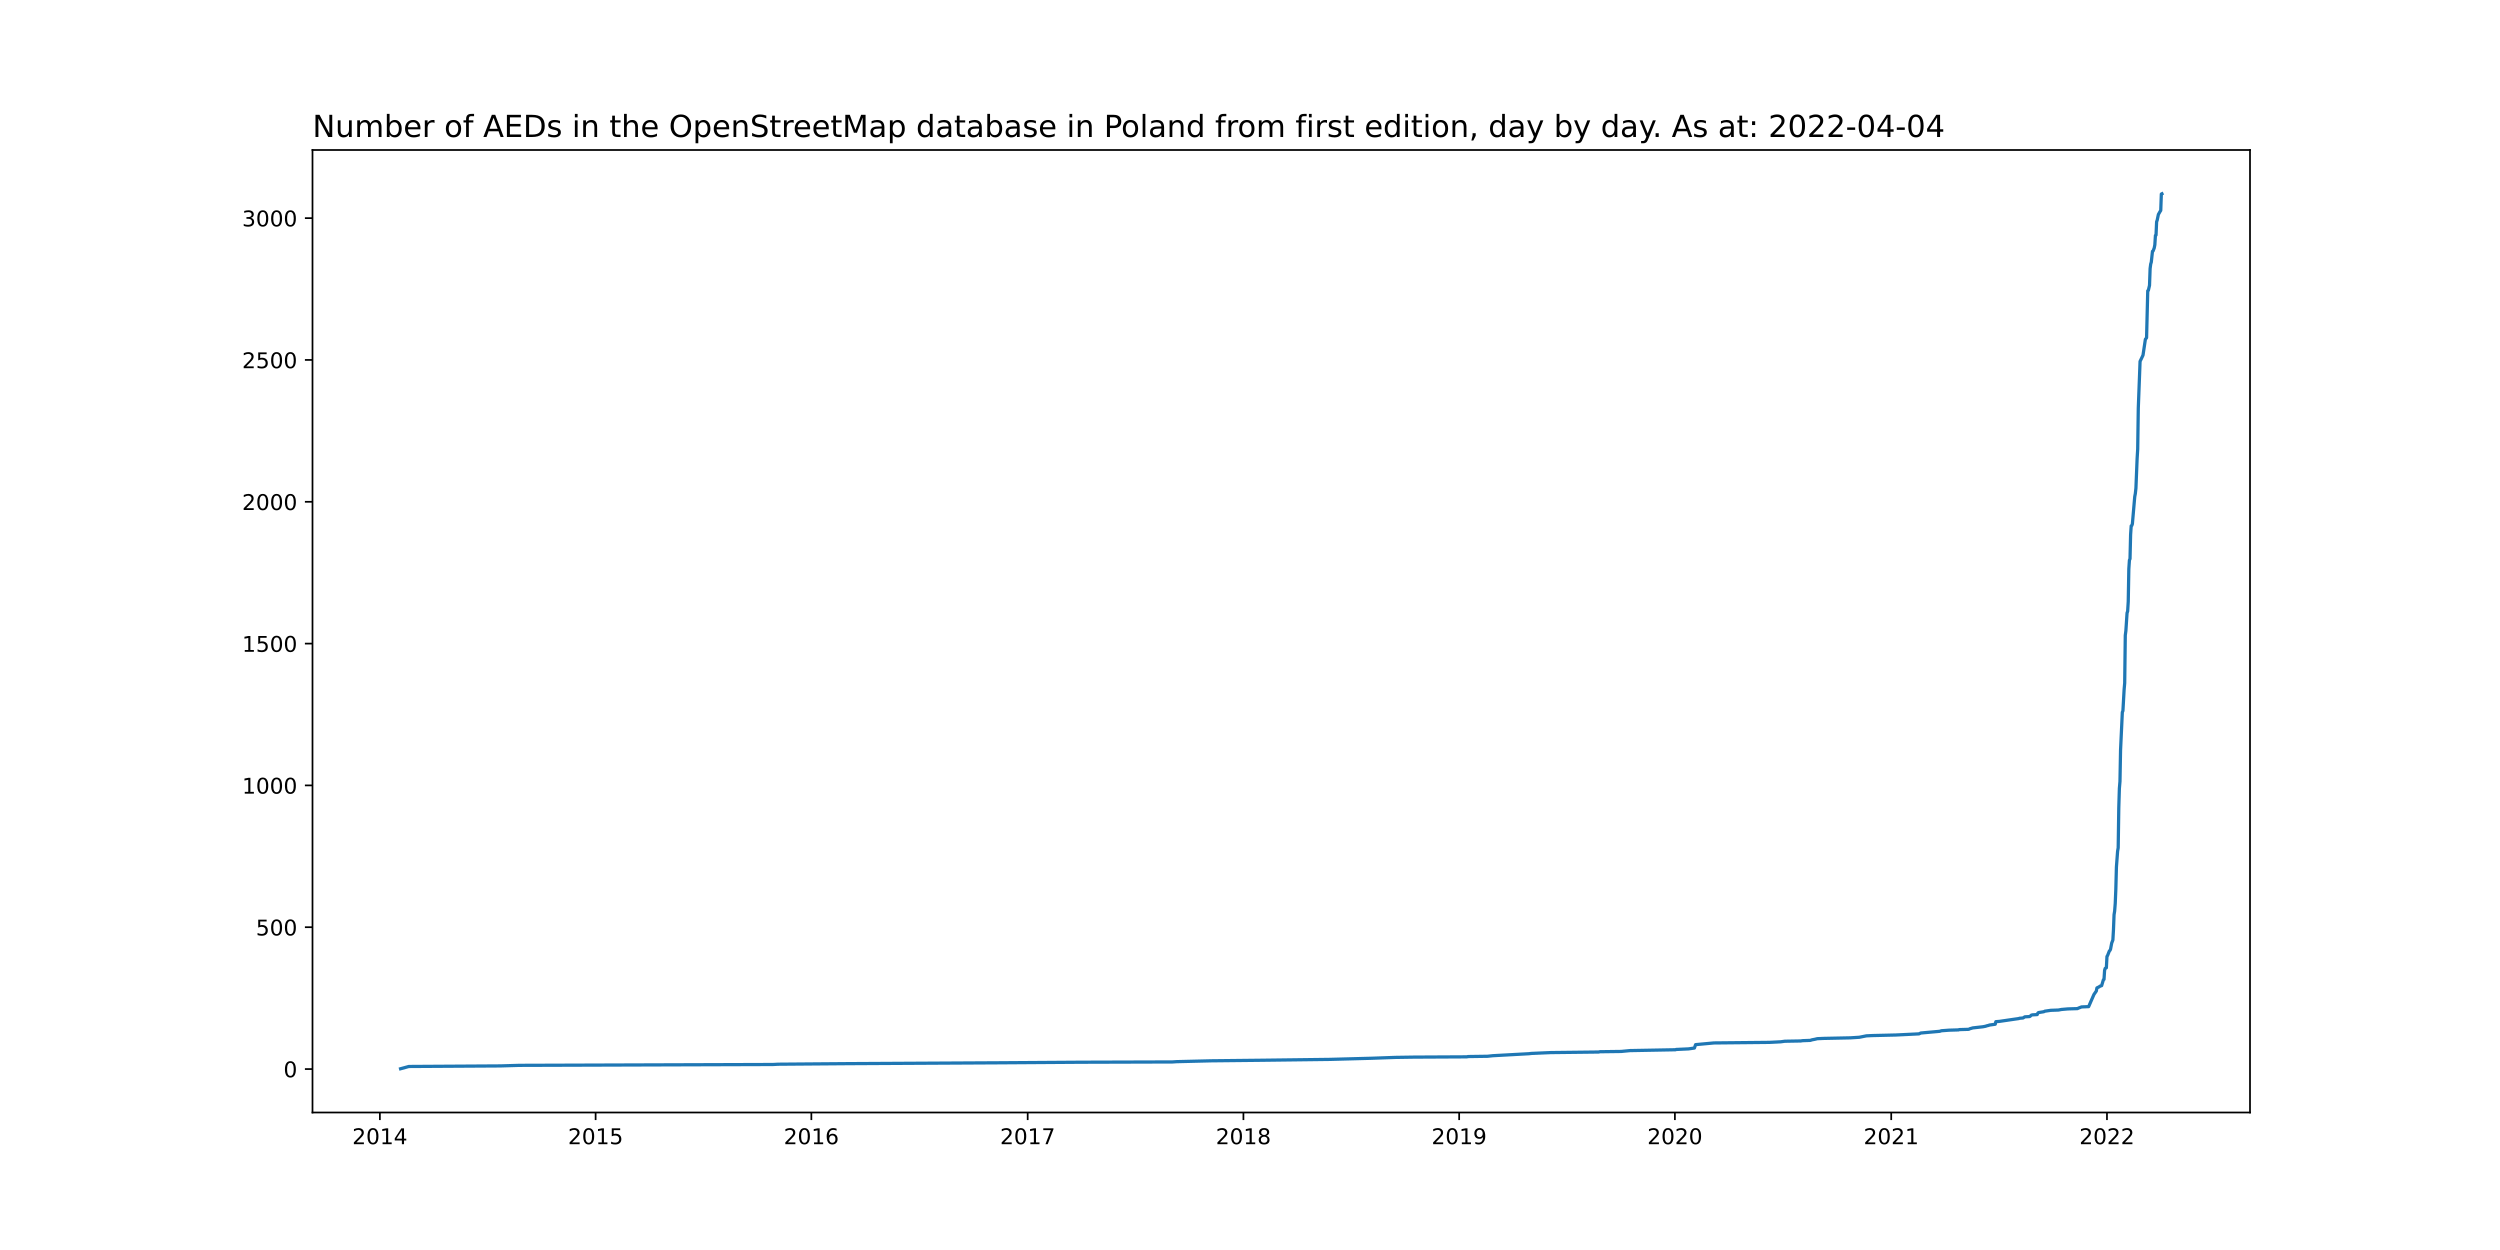
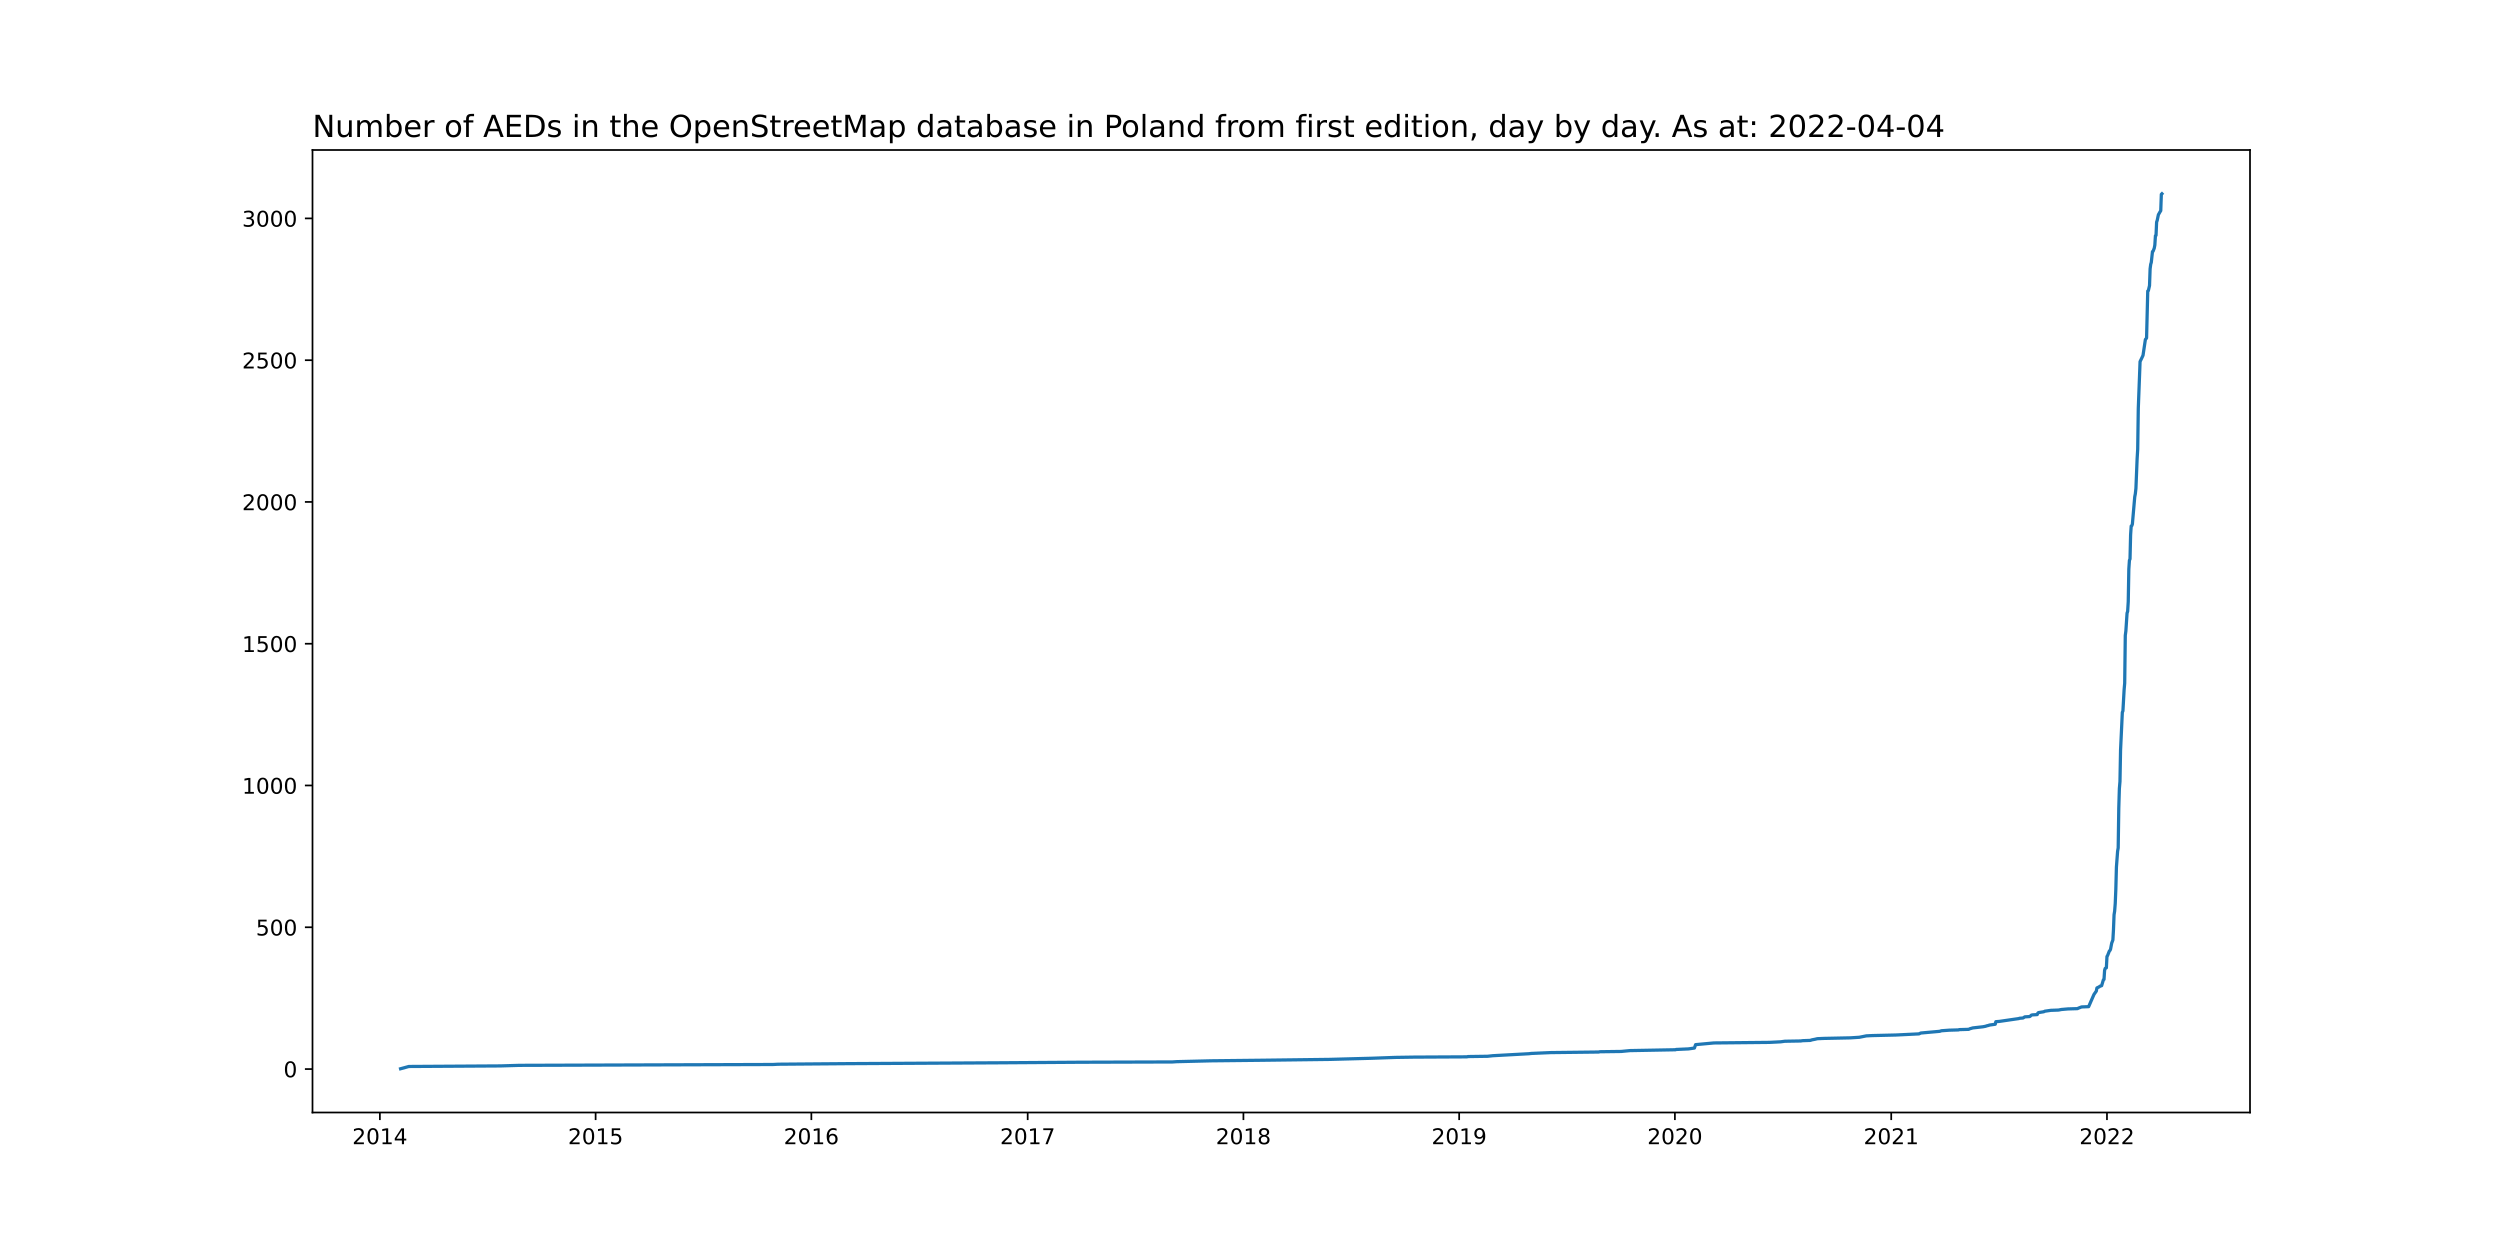
<svg xmlns="http://www.w3.org/2000/svg" xmlns:xlink="http://www.w3.org/1999/xlink" width="1152pt" height="576pt" viewBox="0 0 1152 576" version="1.1">
  <defs>
    <style type="text/css">*{stroke-linejoin: round; stroke-linecap: butt}</style>
  </defs>
  <g id="figure_1">
    <g id="patch_1">
      <path d="M 0 576  L 1152 576  L 1152 0  L 0 0  z " style="fill: #ffffff" />
    </g>
    <g id="axes_1">
      <g id="patch_2">
        <path d="M 144 512.64  L 1036.8 512.64  L 1036.8 69.12  L 144 69.12  z " style="fill: #ffffff" />
      </g>
      <g id="matplotlib.axis_1">
        <g id="xtick_1">
          <g id="line2d_1">
            <defs>
-               <path id="m977811a5d5" d="M 0 0  L 0 3.5  " style="stroke: #000000; stroke-width: 0.8" />
+               <path id="m2b478c14e8" d="M 0 0  L 0 3.5  " style="stroke: #000000; stroke-width: 0.8" />
            </defs>
            <g>
-               <use xlink:href="#m977811a5d5" x="175.049" y="512.64" style="stroke: #000000; stroke-width: 0.8" />
+               <use xlink:href="#m2b478c14e8" x="175.049" y="512.64" style="stroke: #000000; stroke-width: 0.8" />
            </g>
          </g>
          <g id="text_1">
            <g transform="translate(162.3242 527.2384)scale(0.1 -0.1)">
              <defs>
                <path id="DejaVuSans-32" d="M 1228 531  L 3431 531  L 3431 0  L 469 0  L 469 531  Q 828 903 1448 1529  Q 2069 2156 2228 2338  Q 2531 2678 2651 2914  Q 2772 3150 2772 3378  Q 2772 3750 2511 3984  Q 2250 4219 1831 4219  Q 1534 4219 1204 4116  Q 875 4013 500 3803  L 500 4441  Q 881 4594 1212 4672  Q 1544 4750 1819 4750  Q 2544 4750 2975 4387  Q 3406 4025 3406 3419  Q 3406 3131 3298 2873  Q 3191 2616 2906 2266  Q 2828 2175 2409 1742  Q 1991 1309 1228 531  z " transform="scale(0.015625)" />
                <path id="DejaVuSans-30" d="M 2034 4250  Q 1547 4250 1301 3770  Q 1056 3291 1056 2328  Q 1056 1369 1301 889  Q 1547 409 2034 409  Q 2525 409 2770 889  Q 3016 1369 3016 2328  Q 3016 3291 2770 3770  Q 2525 4250 2034 4250  z M 2034 4750  Q 2819 4750 3233 4129  Q 3647 3509 3647 2328  Q 3647 1150 3233 529  Q 2819 -91 2034 -91  Q 1250 -91 836 529  Q 422 1150 422 2328  Q 422 3509 836 4129  Q 1250 4750 2034 4750  z " transform="scale(0.015625)" />
                <path id="DejaVuSans-31" d="M 794 531  L 1825 531  L 1825 4091  L 703 3866  L 703 4441  L 1819 4666  L 2450 4666  L 2450 531  L 3481 531  L 3481 0  L 794 0  L 794 531  z " transform="scale(0.015625)" />
                <path id="DejaVuSans-34" d="M 2419 4116  L 825 1625  L 2419 1625  L 2419 4116  z M 2253 4666  L 3047 4666  L 3047 1625  L 3713 1625  L 3713 1100  L 3047 1100  L 3047 0  L 2419 0  L 2419 1100  L 313 1100  L 313 1709  L 2253 4666  z " transform="scale(0.015625)" />
              </defs>
              <use xlink:href="#DejaVuSans-32" />
              <use xlink:href="#DejaVuSans-30" x="63.623" />
              <use xlink:href="#DejaVuSans-31" x="127.246" />
              <use xlink:href="#DejaVuSans-34" x="190.869" />
            </g>
          </g>
        </g>
        <g id="xtick_2">
          <g id="line2d_2">
            <g>
-               <use xlink:href="#m977811a5d5" x="274.461" y="512.64" style="stroke: #000000; stroke-width: 0.8" />
+               <use xlink:href="#m2b478c14e8" x="274.461" y="512.64" style="stroke: #000000; stroke-width: 0.8" />
            </g>
          </g>
          <g id="text_2">
            <g transform="translate(261.736 527.2384)scale(0.1 -0.1)">
              <defs>
                <path id="DejaVuSans-35" d="M 691 4666  L 3169 4666  L 3169 4134  L 1269 4134  L 1269 2991  Q 1406 3038 1543 3061  Q 1681 3084 1819 3084  Q 2600 3084 3056 2656  Q 3513 2228 3513 1497  Q 3513 744 3044 326  Q 2575 -91 1722 -91  Q 1428 -91 1123 -41  Q 819 9 494 109  L 494 744  Q 775 591 1075 516  Q 1375 441 1709 441  Q 2250 441 2565 725  Q 2881 1009 2881 1497  Q 2881 1984 2565 2268  Q 2250 2553 1709 2553  Q 1456 2553 1204 2497  Q 953 2441 691 2322  L 691 4666  z " transform="scale(0.015625)" />
              </defs>
              <use xlink:href="#DejaVuSans-32" />
              <use xlink:href="#DejaVuSans-30" x="63.623" />
              <use xlink:href="#DejaVuSans-31" x="127.246" />
              <use xlink:href="#DejaVuSans-35" x="190.869" />
            </g>
          </g>
        </g>
        <g id="xtick_3">
          <g id="line2d_3">
            <g>
-               <use xlink:href="#m977811a5d5" x="373.873" y="512.64" style="stroke: #000000; stroke-width: 0.8" />
+               <use xlink:href="#m2b478c14e8" x="373.873" y="512.64" style="stroke: #000000; stroke-width: 0.8" />
            </g>
          </g>
          <g id="text_3">
            <g transform="translate(361.1478 527.2384)scale(0.1 -0.1)">
              <defs>
                <path id="DejaVuSans-36" d="M 2113 2584  Q 1688 2584 1439 2293  Q 1191 2003 1191 1497  Q 1191 994 1439 701  Q 1688 409 2113 409  Q 2538 409 2786 701  Q 3034 994 3034 1497  Q 3034 2003 2786 2293  Q 2538 2584 2113 2584  z M 3366 4563  L 3366 3988  Q 3128 4100 2886 4159  Q 2644 4219 2406 4219  Q 1781 4219 1451 3797  Q 1122 3375 1075 2522  Q 1259 2794 1537 2939  Q 1816 3084 2150 3084  Q 2853 3084 3261 2657  Q 3669 2231 3669 1497  Q 3669 778 3244 343  Q 2819 -91 2113 -91  Q 1303 -91 875 529  Q 447 1150 447 2328  Q 447 3434 972 4092  Q 1497 4750 2381 4750  Q 2619 4750 2861 4703  Q 3103 4656 3366 4563  z " transform="scale(0.015625)" />
              </defs>
              <use xlink:href="#DejaVuSans-32" />
              <use xlink:href="#DejaVuSans-30" x="63.623" />
              <use xlink:href="#DejaVuSans-31" x="127.246" />
              <use xlink:href="#DejaVuSans-36" x="190.869" />
            </g>
          </g>
        </g>
        <g id="xtick_4">
          <g id="line2d_4">
            <g>
-               <use xlink:href="#m977811a5d5" x="473.557" y="512.64" style="stroke: #000000; stroke-width: 0.8" />
+               <use xlink:href="#m2b478c14e8" x="473.557" y="512.64" style="stroke: #000000; stroke-width: 0.8" />
            </g>
          </g>
          <g id="text_4">
            <g transform="translate(460.832 527.2384)scale(0.1 -0.1)">
              <defs>
                <path id="DejaVuSans-37" d="M 525 4666  L 3525 4666  L 3525 4397  L 1831 0  L 1172 0  L 2766 4134  L 525 4134  L 525 4666  z " transform="scale(0.015625)" />
              </defs>
              <use xlink:href="#DejaVuSans-32" />
              <use xlink:href="#DejaVuSans-30" x="63.623" />
              <use xlink:href="#DejaVuSans-31" x="127.246" />
              <use xlink:href="#DejaVuSans-37" x="190.869" />
            </g>
          </g>
        </g>
        <g id="xtick_5">
          <g id="line2d_5">
            <g>
-               <use xlink:href="#m977811a5d5" x="572.969" y="512.64" style="stroke: #000000; stroke-width: 0.8" />
+               <use xlink:href="#m2b478c14e8" x="572.969" y="512.64" style="stroke: #000000; stroke-width: 0.8" />
            </g>
          </g>
          <g id="text_5">
            <g transform="translate(560.2439 527.2384)scale(0.1 -0.1)">
              <defs>
                <path id="DejaVuSans-38" d="M 2034 2216  Q 1584 2216 1326 1975  Q 1069 1734 1069 1313  Q 1069 891 1326 650  Q 1584 409 2034 409  Q 2484 409 2743 651  Q 3003 894 3003 1313  Q 3003 1734 2745 1975  Q 2488 2216 2034 2216  z M 1403 2484  Q 997 2584 770 2862  Q 544 3141 544 3541  Q 544 4100 942 4425  Q 1341 4750 2034 4750  Q 2731 4750 3128 4425  Q 3525 4100 3525 3541  Q 3525 3141 3298 2862  Q 3072 2584 2669 2484  Q 3125 2378 3379 2068  Q 3634 1759 3634 1313  Q 3634 634 3220 271  Q 2806 -91 2034 -91  Q 1263 -91 848 271  Q 434 634 434 1313  Q 434 1759 690 2068  Q 947 2378 1403 2484  z M 1172 3481  Q 1172 3119 1398 2916  Q 1625 2713 2034 2713  Q 2441 2713 2670 2916  Q 2900 3119 2900 3481  Q 2900 3844 2670 4047  Q 2441 4250 2034 4250  Q 1625 4250 1398 4047  Q 1172 3844 1172 3481  z " transform="scale(0.015625)" />
              </defs>
              <use xlink:href="#DejaVuSans-32" />
              <use xlink:href="#DejaVuSans-30" x="63.623" />
              <use xlink:href="#DejaVuSans-31" x="127.246" />
              <use xlink:href="#DejaVuSans-38" x="190.869" />
            </g>
          </g>
        </g>
        <g id="xtick_6">
          <g id="line2d_6">
            <g>
-               <use xlink:href="#m977811a5d5" x="672.381" y="512.64" style="stroke: #000000; stroke-width: 0.8" />
+               <use xlink:href="#m2b478c14e8" x="672.381" y="512.64" style="stroke: #000000; stroke-width: 0.8" />
            </g>
          </g>
          <g id="text_6">
            <g transform="translate(659.6557 527.2384)scale(0.1 -0.1)">
              <defs>
                <path id="DejaVuSans-39" d="M 703 97  L 703 672  Q 941 559 1184 500  Q 1428 441 1663 441  Q 2288 441 2617 861  Q 2947 1281 2994 2138  Q 2813 1869 2534 1725  Q 2256 1581 1919 1581  Q 1219 1581 811 2004  Q 403 2428 403 3163  Q 403 3881 828 4315  Q 1253 4750 1959 4750  Q 2769 4750 3195 4129  Q 3622 3509 3622 2328  Q 3622 1225 3098 567  Q 2575 -91 1691 -91  Q 1453 -91 1209 -44  Q 966 3 703 97  z M 1959 2075  Q 2384 2075 2632 2365  Q 2881 2656 2881 3163  Q 2881 3666 2632 3958  Q 2384 4250 1959 4250  Q 1534 4250 1286 3958  Q 1038 3666 1038 3163  Q 1038 2656 1286 2365  Q 1534 2075 1959 2075  z " transform="scale(0.015625)" />
              </defs>
              <use xlink:href="#DejaVuSans-32" />
              <use xlink:href="#DejaVuSans-30" x="63.623" />
              <use xlink:href="#DejaVuSans-31" x="127.246" />
              <use xlink:href="#DejaVuSans-39" x="190.869" />
            </g>
          </g>
        </g>
        <g id="xtick_7">
          <g id="line2d_7">
            <g>
-               <use xlink:href="#m977811a5d5" x="771.793" y="512.64" style="stroke: #000000; stroke-width: 0.8" />
+               <use xlink:href="#m2b478c14e8" x="771.793" y="512.64" style="stroke: #000000; stroke-width: 0.8" />
            </g>
          </g>
          <g id="text_7">
            <g transform="translate(759.0676 527.2384)scale(0.1 -0.1)">
              <use xlink:href="#DejaVuSans-32" />
              <use xlink:href="#DejaVuSans-30" x="63.623" />
              <use xlink:href="#DejaVuSans-32" x="127.246" />
              <use xlink:href="#DejaVuSans-30" x="190.869" />
            </g>
          </g>
        </g>
        <g id="xtick_8">
          <g id="line2d_8">
            <g>
-               <use xlink:href="#m977811a5d5" x="871.477" y="512.64" style="stroke: #000000; stroke-width: 0.8" />
+               <use xlink:href="#m2b478c14e8" x="871.477" y="512.64" style="stroke: #000000; stroke-width: 0.8" />
            </g>
          </g>
          <g id="text_8">
            <g transform="translate(858.7518 527.2384)scale(0.1 -0.1)">
              <use xlink:href="#DejaVuSans-32" />
              <use xlink:href="#DejaVuSans-30" x="63.623" />
              <use xlink:href="#DejaVuSans-32" x="127.246" />
              <use xlink:href="#DejaVuSans-31" x="190.869" />
            </g>
          </g>
        </g>
        <g id="xtick_9">
          <g id="line2d_9">
            <g>
-               <use xlink:href="#m977811a5d5" x="970.889" y="512.64" style="stroke: #000000; stroke-width: 0.8" />
+               <use xlink:href="#m2b478c14e8" x="970.889" y="512.64" style="stroke: #000000; stroke-width: 0.8" />
            </g>
          </g>
          <g id="text_9">
            <g transform="translate(958.1636 527.2384)scale(0.1 -0.1)">
              <use xlink:href="#DejaVuSans-32" />
              <use xlink:href="#DejaVuSans-30" x="63.623" />
              <use xlink:href="#DejaVuSans-32" x="127.246" />
              <use xlink:href="#DejaVuSans-32" x="190.869" />
            </g>
          </g>
        </g>
      </g>
      <g id="matplotlib.axis_2">
        <g id="ytick_1">
          <g id="line2d_10">
            <defs>
-               <path id="mefe5d07b0e" d="M 0 0  L -3.5 0  " style="stroke: #000000; stroke-width: 0.8" />
+               <path id="md9aca1bab9" d="M 0 0  L -3.5 0  " style="stroke: #000000; stroke-width: 0.8" />
            </defs>
            <g>
-               <use xlink:href="#mefe5d07b0e" x="144" y="492.611" style="stroke: #000000; stroke-width: 0.8" />
+               <use xlink:href="#md9aca1bab9" x="144" y="492.611" style="stroke: #000000; stroke-width: 0.8" />
            </g>
          </g>
          <g id="text_10">
            <g transform="translate(130.6375 496.4099)scale(0.1 -0.1)">
              <use xlink:href="#DejaVuSans-30" />
            </g>
          </g>
        </g>
        <g id="ytick_2">
          <g id="line2d_11">
            <g>
-               <use xlink:href="#mefe5d07b0e" x="144" y="427.262" style="stroke: #000000; stroke-width: 0.8" />
+               <use xlink:href="#md9aca1bab9" x="144" y="427.283" style="stroke: #000000; stroke-width: 0.8" />
            </g>
          </g>
          <g id="text_11">
-             <g transform="translate(117.9125 431.0615)scale(0.1 -0.1)">
+             <g transform="translate(117.9125 431.0826)scale(0.1 -0.1)">
              <use xlink:href="#DejaVuSans-35" />
              <use xlink:href="#DejaVuSans-30" x="63.623" />
              <use xlink:href="#DejaVuSans-30" x="127.246" />
            </g>
          </g>
        </g>
        <g id="ytick_3">
          <g id="line2d_12">
            <g>
-               <use xlink:href="#mefe5d07b0e" x="144" y="361.914" style="stroke: #000000; stroke-width: 0.8" />
+               <use xlink:href="#md9aca1bab9" x="144" y="361.956" style="stroke: #000000; stroke-width: 0.8" />
            </g>
          </g>
          <g id="text_12">
-             <g transform="translate(111.55 365.713)scale(0.1 -0.1)">
+             <g transform="translate(111.55 365.7553)scale(0.1 -0.1)">
              <use xlink:href="#DejaVuSans-31" />
              <use xlink:href="#DejaVuSans-30" x="63.623" />
              <use xlink:href="#DejaVuSans-30" x="127.246" />
              <use xlink:href="#DejaVuSans-30" x="190.869" />
            </g>
          </g>
        </g>
        <g id="ytick_4">
          <g id="line2d_13">
            <g>
-               <use xlink:href="#mefe5d07b0e" x="144" y="296.565" style="stroke: #000000; stroke-width: 0.8" />
+               <use xlink:href="#md9aca1bab9" x="144" y="296.629" style="stroke: #000000; stroke-width: 0.8" />
            </g>
          </g>
          <g id="text_13">
-             <g transform="translate(111.55 300.3645)scale(0.1 -0.1)">
+             <g transform="translate(111.55 300.428)scale(0.1 -0.1)">
              <use xlink:href="#DejaVuSans-31" />
              <use xlink:href="#DejaVuSans-35" x="63.623" />
              <use xlink:href="#DejaVuSans-30" x="127.246" />
              <use xlink:href="#DejaVuSans-30" x="190.869" />
            </g>
          </g>
        </g>
        <g id="ytick_5">
          <g id="line2d_14">
            <g>
-               <use xlink:href="#mefe5d07b0e" x="144" y="231.217" style="stroke: #000000; stroke-width: 0.8" />
+               <use xlink:href="#md9aca1bab9" x="144" y="231.302" style="stroke: #000000; stroke-width: 0.8" />
            </g>
          </g>
          <g id="text_14">
-             <g transform="translate(111.55 235.0161)scale(0.1 -0.1)">
+             <g transform="translate(111.55 235.1007)scale(0.1 -0.1)">
              <use xlink:href="#DejaVuSans-32" />
              <use xlink:href="#DejaVuSans-30" x="63.623" />
              <use xlink:href="#DejaVuSans-30" x="127.246" />
              <use xlink:href="#DejaVuSans-30" x="190.869" />
            </g>
          </g>
        </g>
        <g id="ytick_6">
          <g id="line2d_15">
            <g>
-               <use xlink:href="#mefe5d07b0e" x="144" y="165.868" style="stroke: #000000; stroke-width: 0.8" />
+               <use xlink:href="#md9aca1bab9" x="144" y="165.974" style="stroke: #000000; stroke-width: 0.8" />
            </g>
          </g>
          <g id="text_15">
-             <g transform="translate(111.55 169.6676)scale(0.1 -0.1)">
+             <g transform="translate(111.55 169.7735)scale(0.1 -0.1)">
              <use xlink:href="#DejaVuSans-32" />
              <use xlink:href="#DejaVuSans-35" x="63.623" />
              <use xlink:href="#DejaVuSans-30" x="127.246" />
              <use xlink:href="#DejaVuSans-30" x="190.869" />
            </g>
          </g>
        </g>
        <g id="ytick_7">
          <g id="line2d_16">
            <g>
-               <use xlink:href="#mefe5d07b0e" x="144" y="100.52" style="stroke: #000000; stroke-width: 0.8" />
+               <use xlink:href="#md9aca1bab9" x="144" y="100.647" style="stroke: #000000; stroke-width: 0.8" />
            </g>
          </g>
          <g id="text_16">
-             <g transform="translate(111.55 104.3192)scale(0.1 -0.1)">
+             <g transform="translate(111.55 104.4462)scale(0.1 -0.1)">
              <defs>
                <path id="DejaVuSans-33" d="M 2597 2516  Q 3050 2419 3304 2112  Q 3559 1806 3559 1356  Q 3559 666 3084 287  Q 2609 -91 1734 -91  Q 1441 -91 1130 -33  Q 819 25 488 141  L 488 750  Q 750 597 1062 519  Q 1375 441 1716 441  Q 2309 441 2620 675  Q 2931 909 2931 1356  Q 2931 1769 2642 2001  Q 2353 2234 1838 2234  L 1294 2234  L 1294 2753  L 1863 2753  Q 2328 2753 2575 2939  Q 2822 3125 2822 3475  Q 2822 3834 2567 4026  Q 2313 4219 1838 4219  Q 1578 4219 1281 4162  Q 984 4106 628 3988  L 628 4550  Q 988 4650 1302 4700  Q 1616 4750 1894 4750  Q 2613 4750 3031 4423  Q 3450 4097 3450 3541  Q 3450 3153 3228 2886  Q 3006 2619 2597 2516  z " transform="scale(0.015625)" />
              </defs>
              <use xlink:href="#DejaVuSans-33" />
              <use xlink:href="#DejaVuSans-30" x="63.623" />
              <use xlink:href="#DejaVuSans-30" x="127.246" />
              <use xlink:href="#DejaVuSans-30" x="190.869" />
            </g>
          </g>
        </g>
      </g>
      <g id="line2d_17">
-         <path d="M 184.582 492.48  L 188.395 491.434  L 230.611 491.173  L 239.326 490.912  L 356.169 490.52  L 358.621 490.389  L 390.759 490.127  L 460.484 489.735  L 498.07 489.474  L 540.286 489.343  L 542.192 489.213  L 557.989 488.82  L 581.684 488.559  L 612.734 488.167  L 632.071 487.644  L 642.966 487.252  L 651.409 487.121  L 675.921 486.991  L 676.466 486.86  L 685.454 486.729  L 687.905 486.468  L 704.519 485.553  L 705.609 485.422  L 714.597 485.03  L 736.658 484.769  L 737.203 484.638  L 747.008 484.507  L 751.093 484.115  L 772.065 483.723  L 772.337 483.593  L 778.057 483.331  L 780.78 482.939  L 781.325 481.371  L 789.768 480.587  L 815.37 480.325  L 820.545 480.064  L 822.452 479.802  L 829.805 479.672  L 830.623 479.541  L 834.163 479.41  L 834.98 479.149  L 836.342 478.888  L 837.432 478.626  L 840.428 478.495  L 852.684 478.234  L 856.769 477.973  L 860.038 477.319  L 862.761 477.188  L 873.656 476.927  L 884.278 476.404  L 885.095 476.012  L 893.81 475.228  L 894.627 474.967  L 898.168 474.705  L 902.526 474.575  L 902.798 474.444  L 907.156 474.313  L 907.701 474.052  L 909.063 473.66  L 913.693 473.137  L 915.055 472.875  L 915.327 472.745  L 916.416 472.483  L 916.689 472.353  L 919.412 471.961  L 919.685 470.784  L 921.319 470.654  L 927.583 469.739  L 930.307 469.347  L 930.579 469.216  L 932.213 469.085  L 933.03 468.562  L 935.209 468.432  L 935.482 468.301  L 936.026 467.778  L 936.571 467.648  L 938.75 467.517  L 939.022 466.863  L 939.295 466.602  L 941.746 466.21  L 942.291 465.949  L 945.014 465.556  L 948.555 465.426  L 949.917 465.164  L 952.913 464.903  L 957.271 464.772  L 957.815 464.511  L 959.177 463.988  L 962.445 463.857  L 964.897 458.237  L 965.986 456.669  L 966.258 455.231  L 967.348 454.709  L 967.62 454.447  L 968.437 454.186  L 969.254 451.441  L 969.527 451.31  L 969.799 447.128  L 970.072 446.213  L 970.616 445.952  L 970.889 440.724  L 971.161 440.332  L 971.978 438.241  L 972.25 437.979  L 972.523 437.457  L 973.067 434.581  L 973.612 433.144  L 973.885 428.439  L 974.157 421.512  L 974.429 419.813  L 974.702 416.284  L 974.974 409.749  L 975.246 399.554  L 975.791 392.235  L 976.063 390.667  L 976.336 372.239  L 976.608 363.351  L 976.881 360.084  L 977.153 345.577  L 977.97 328.194  L 978.242 327.54  L 978.787 317.869  L 979.059 314.732  L 979.332 292.775  L 979.604 290.684  L 980.149 282.45  L 980.421 281.666  L 980.694 277.222  L 980.966 262.192  L 981.238 258.14  L 981.511 257.487  L 981.783 246.378  L 982.055 242.326  L 982.328 242.195  L 982.6 241.411  L 983.69 228.864  L 983.962 227.427  L 984.234 224.943  L 984.779 211.482  L 985.051 206.907  L 985.324 188.087  L 985.868 173.841  L 986.141 166.522  L 986.958 164.823  L 987.503 163.647  L 988.592 156.328  L 989.137 155.674  L 989.682 133.978  L 989.954 133.848  L 990.499 131.495  L 990.771 123.784  L 991.043 121.693  L 991.316 120.778  L 991.86 115.811  L 992.133 115.681  L 992.677 114.243  L 992.95 112.805  L 993.222 108.492  L 993.495 108.362  L 993.767 102.219  L 994.039 101.435  L 994.584 98.821  L 995.401 97.383  L 995.673 96.991  L 995.946 89.411  L 996.218 89.28  L 996.218 89.28  " clip-path="url(#pa47775c256)" style="fill: none; stroke: #1f77b4; stroke-width: 1.5; stroke-linecap: square" />
+         <path d="M 184.582 492.48  L 188.395 491.435  L 230.611 491.173  L 239.326 490.912  L 356.169 490.52  L 358.621 490.39  L 390.759 490.128  L 460.484 489.736  L 498.07 489.475  L 540.286 489.344  L 542.192 489.214  L 557.989 488.822  L 581.684 488.56  L 612.734 488.168  L 632.071 487.646  L 642.966 487.254  L 651.409 487.123  L 675.921 486.993  L 676.466 486.862  L 685.454 486.731  L 687.905 486.47  L 704.519 485.555  L 705.609 485.425  L 714.597 485.033  L 736.658 484.771  L 737.203 484.641  L 747.008 484.51  L 751.093 484.118  L 772.065 483.726  L 772.337 483.595  L 778.057 483.334  L 780.78 482.942  L 781.325 481.374  L 789.768 480.59  L 815.37 480.329  L 820.545 480.068  L 822.452 479.807  L 829.805 479.676  L 830.623 479.545  L 834.163 479.415  L 834.98 479.153  L 836.342 478.892  L 837.432 478.631  L 840.428 478.5  L 852.684 478.239  L 856.769 477.977  L 860.038 477.324  L 862.761 477.193  L 873.656 476.932  L 884.278 476.409  L 885.095 476.018  L 893.81 475.234  L 894.627 474.972  L 898.168 474.711  L 902.526 474.58  L 902.798 474.45  L 907.156 474.319  L 907.701 474.058  L 909.063 473.666  L 913.693 473.143  L 915.055 472.882  L 915.327 472.751  L 916.416 472.49  L 916.689 472.359  L 919.412 471.967  L 919.685 470.791  L 921.319 470.661  L 927.583 469.746  L 930.307 469.354  L 930.579 469.223  L 932.213 469.093  L 933.03 468.57  L 935.209 468.44  L 935.482 468.309  L 936.026 467.786  L 936.571 467.656  L 938.75 467.525  L 939.022 466.872  L 939.295 466.61  L 941.746 466.218  L 942.291 465.957  L 945.014 465.565  L 948.555 465.435  L 949.917 465.173  L 952.913 464.912  L 957.271 464.781  L 957.815 464.52  L 959.177 463.997  L 962.445 463.867  L 964.897 458.249  L 965.986 456.681  L 966.258 455.243  L 967.348 454.721  L 967.62 454.46  L 968.437 454.198  L 969.254 451.454  L 969.527 451.324  L 969.799 447.143  L 970.072 446.228  L 970.616 445.967  L 970.889 440.741  L 971.161 440.349  L 971.978 438.258  L 972.25 437.997  L 972.523 437.474  L 973.067 434.6  L 973.612 433.163  L 973.885 428.459  L 974.157 421.535  L 974.429 419.836  L 974.702 416.308  L 974.974 409.776  L 975.246 399.585  L 975.791 392.268  L 976.063 390.7  L 976.336 372.278  L 976.608 363.393  L 976.881 360.127  L 977.153 345.624  L 977.97 328.247  L 978.242 327.594  L 978.787 317.925  L 979.059 314.79  L 979.332 292.84  L 979.604 290.749  L 980.149 282.518  L 980.421 281.734  L 980.694 277.292  L 980.966 262.267  L 981.238 258.216  L 981.511 257.563  L 981.783 246.457  L 982.055 242.407  L 982.328 242.276  L 982.6 241.493  L 983.69 228.95  L 983.962 227.513  L 984.234 225.03  L 984.779 211.573  L 985.051 207  L 985.324 188.186  L 985.868 173.944  L 986.141 166.628  L 986.958 164.929  L 987.503 163.753  L 988.592 156.436  L 989.137 155.783  L 989.682 134.095  L 989.954 133.964  L 990.499 131.612  L 990.771 123.903  L 991.043 121.813  L 991.316 120.898  L 991.86 115.934  L 992.133 115.803  L 992.677 114.366  L 992.95 112.928  L 993.222 108.617  L 993.495 108.486  L 993.767 102.345  L 994.039 101.562  L 994.584 98.948  L 995.401 97.511  L 995.673 97.119  L 995.946 89.541  L 996.218 89.28  L 996.218 89.28  " clip-path="url(#p46883e21fc)" style="fill: none; stroke: #1f77b4; stroke-width: 1.5; stroke-linecap: square" />
      </g>
      <g id="patch_3">
        <path d="M 144 512.64  L 144 69.12  " style="fill: none; stroke: #000000; stroke-width: 0.8; stroke-linejoin: miter; stroke-linecap: square" />
      </g>
      <g id="patch_4">
        <path d="M 1036.8 512.64  L 1036.8 69.12  " style="fill: none; stroke: #000000; stroke-width: 0.8; stroke-linejoin: miter; stroke-linecap: square" />
      </g>
      <g id="patch_5">
        <path d="M 144 512.64  L 1036.8 512.64  " style="fill: none; stroke: #000000; stroke-width: 0.8; stroke-linejoin: miter; stroke-linecap: square" />
      </g>
      <g id="patch_6">
        <path d="M 144 69.12  L 1036.8 69.12  " style="fill: none; stroke: #000000; stroke-width: 0.8; stroke-linejoin: miter; stroke-linecap: square" />
      </g>
      <g id="text_17">
        <g transform="translate(144 63.12)scale(0.14 -0.14)">
          <defs>
            <path id="DejaVuSans-4e" d="M 628 4666  L 1478 4666  L 3547 763  L 3547 4666  L 4159 4666  L 4159 0  L 3309 0  L 1241 3903  L 1241 0  L 628 0  L 628 4666  z " transform="scale(0.015625)" />
            <path id="DejaVuSans-75" d="M 544 1381  L 544 3500  L 1119 3500  L 1119 1403  Q 1119 906 1312 657  Q 1506 409 1894 409  Q 2359 409 2629 706  Q 2900 1003 2900 1516  L 2900 3500  L 3475 3500  L 3475 0  L 2900 0  L 2900 538  Q 2691 219 2414 64  Q 2138 -91 1772 -91  Q 1169 -91 856 284  Q 544 659 544 1381  z M 1991 3584  L 1991 3584  z " transform="scale(0.015625)" />
            <path id="DejaVuSans-6d" d="M 3328 2828  Q 3544 3216 3844 3400  Q 4144 3584 4550 3584  Q 5097 3584 5394 3201  Q 5691 2819 5691 2113  L 5691 0  L 5113 0  L 5113 2094  Q 5113 2597 4934 2840  Q 4756 3084 4391 3084  Q 3944 3084 3684 2787  Q 3425 2491 3425 1978  L 3425 0  L 2847 0  L 2847 2094  Q 2847 2600 2669 2842  Q 2491 3084 2119 3084  Q 1678 3084 1418 2786  Q 1159 2488 1159 1978  L 1159 0  L 581 0  L 581 3500  L 1159 3500  L 1159 2956  Q 1356 3278 1631 3431  Q 1906 3584 2284 3584  Q 2666 3584 2933 3390  Q 3200 3197 3328 2828  z " transform="scale(0.015625)" />
            <path id="DejaVuSans-62" d="M 3116 1747  Q 3116 2381 2855 2742  Q 2594 3103 2138 3103  Q 1681 3103 1420 2742  Q 1159 2381 1159 1747  Q 1159 1113 1420 752  Q 1681 391 2138 391  Q 2594 391 2855 752  Q 3116 1113 3116 1747  z M 1159 2969  Q 1341 3281 1617 3432  Q 1894 3584 2278 3584  Q 2916 3584 3314 3078  Q 3713 2572 3713 1747  Q 3713 922 3314 415  Q 2916 -91 2278 -91  Q 1894 -91 1617 61  Q 1341 213 1159 525  L 1159 0  L 581 0  L 581 4863  L 1159 4863  L 1159 2969  z " transform="scale(0.015625)" />
            <path id="DejaVuSans-65" d="M 3597 1894  L 3597 1613  L 953 1613  Q 991 1019 1311 708  Q 1631 397 2203 397  Q 2534 397 2845 478  Q 3156 559 3463 722  L 3463 178  Q 3153 47 2828 -22  Q 2503 -91 2169 -91  Q 1331 -91 842 396  Q 353 884 353 1716  Q 353 2575 817 3079  Q 1281 3584 2069 3584  Q 2775 3584 3186 3129  Q 3597 2675 3597 1894  z M 3022 2063  Q 3016 2534 2758 2815  Q 2500 3097 2075 3097  Q 1594 3097 1305 2825  Q 1016 2553 972 2059  L 3022 2063  z " transform="scale(0.015625)" />
            <path id="DejaVuSans-72" d="M 2631 2963  Q 2534 3019 2420 3045  Q 2306 3072 2169 3072  Q 1681 3072 1420 2755  Q 1159 2438 1159 1844  L 1159 0  L 581 0  L 581 3500  L 1159 3500  L 1159 2956  Q 1341 3275 1631 3429  Q 1922 3584 2338 3584  Q 2397 3584 2469 3576  Q 2541 3569 2628 3553  L 2631 2963  z " transform="scale(0.015625)" />
            <path id="DejaVuSans-20" transform="scale(0.015625)" />
            <path id="DejaVuSans-6f" d="M 1959 3097  Q 1497 3097 1228 2736  Q 959 2375 959 1747  Q 959 1119 1226 758  Q 1494 397 1959 397  Q 2419 397 2687 759  Q 2956 1122 2956 1747  Q 2956 2369 2687 2733  Q 2419 3097 1959 3097  z M 1959 3584  Q 2709 3584 3137 3096  Q 3566 2609 3566 1747  Q 3566 888 3137 398  Q 2709 -91 1959 -91  Q 1206 -91 779 398  Q 353 888 353 1747  Q 353 2609 779 3096  Q 1206 3584 1959 3584  z " transform="scale(0.015625)" />
            <path id="DejaVuSans-66" d="M 2375 4863  L 2375 4384  L 1825 4384  Q 1516 4384 1395 4259  Q 1275 4134 1275 3809  L 1275 3500  L 2222 3500  L 2222 3053  L 1275 3053  L 1275 0  L 697 0  L 697 3053  L 147 3053  L 147 3500  L 697 3500  L 697 3744  Q 697 4328 969 4595  Q 1241 4863 1831 4863  L 2375 4863  z " transform="scale(0.015625)" />
            <path id="DejaVuSans-41" d="M 2188 4044  L 1331 1722  L 3047 1722  L 2188 4044  z M 1831 4666  L 2547 4666  L 4325 0  L 3669 0  L 3244 1197  L 1141 1197  L 716 0  L 50 0  L 1831 4666  z " transform="scale(0.015625)" />
            <path id="DejaVuSans-45" d="M 628 4666  L 3578 4666  L 3578 4134  L 1259 4134  L 1259 2753  L 3481 2753  L 3481 2222  L 1259 2222  L 1259 531  L 3634 531  L 3634 0  L 628 0  L 628 4666  z " transform="scale(0.015625)" />
            <path id="DejaVuSans-44" d="M 1259 4147  L 1259 519  L 2022 519  Q 2988 519 3436 956  Q 3884 1394 3884 2338  Q 3884 3275 3436 3711  Q 2988 4147 2022 4147  L 1259 4147  z M 628 4666  L 1925 4666  Q 3281 4666 3915 4102  Q 4550 3538 4550 2338  Q 4550 1131 3912 565  Q 3275 0 1925 0  L 628 0  L 628 4666  z " transform="scale(0.015625)" />
            <path id="DejaVuSans-73" d="M 2834 3397  L 2834 2853  Q 2591 2978 2328 3040  Q 2066 3103 1784 3103  Q 1356 3103 1142 2972  Q 928 2841 928 2578  Q 928 2378 1081 2264  Q 1234 2150 1697 2047  L 1894 2003  Q 2506 1872 2764 1633  Q 3022 1394 3022 966  Q 3022 478 2636 193  Q 2250 -91 1575 -91  Q 1294 -91 989 -36  Q 684 19 347 128  L 347 722  Q 666 556 975 473  Q 1284 391 1588 391  Q 1994 391 2212 530  Q 2431 669 2431 922  Q 2431 1156 2273 1281  Q 2116 1406 1581 1522  L 1381 1569  Q 847 1681 609 1914  Q 372 2147 372 2553  Q 372 3047 722 3315  Q 1072 3584 1716 3584  Q 2034 3584 2315 3537  Q 2597 3491 2834 3397  z " transform="scale(0.015625)" />
            <path id="DejaVuSans-69" d="M 603 3500  L 1178 3500  L 1178 0  L 603 0  L 603 3500  z M 603 4863  L 1178 4863  L 1178 4134  L 603 4134  L 603 4863  z " transform="scale(0.015625)" />
            <path id="DejaVuSans-6e" d="M 3513 2113  L 3513 0  L 2938 0  L 2938 2094  Q 2938 2591 2744 2837  Q 2550 3084 2163 3084  Q 1697 3084 1428 2787  Q 1159 2491 1159 1978  L 1159 0  L 581 0  L 581 3500  L 1159 3500  L 1159 2956  Q 1366 3272 1645 3428  Q 1925 3584 2291 3584  Q 2894 3584 3203 3211  Q 3513 2838 3513 2113  z " transform="scale(0.015625)" />
            <path id="DejaVuSans-74" d="M 1172 4494  L 1172 3500  L 2356 3500  L 2356 3053  L 1172 3053  L 1172 1153  Q 1172 725 1289 603  Q 1406 481 1766 481  L 2356 481  L 2356 0  L 1766 0  Q 1100 0 847 248  Q 594 497 594 1153  L 594 3053  L 172 3053  L 172 3500  L 594 3500  L 594 4494  L 1172 4494  z " transform="scale(0.015625)" />
            <path id="DejaVuSans-68" d="M 3513 2113  L 3513 0  L 2938 0  L 2938 2094  Q 2938 2591 2744 2837  Q 2550 3084 2163 3084  Q 1697 3084 1428 2787  Q 1159 2491 1159 1978  L 1159 0  L 581 0  L 581 4863  L 1159 4863  L 1159 2956  Q 1366 3272 1645 3428  Q 1925 3584 2291 3584  Q 2894 3584 3203 3211  Q 3513 2838 3513 2113  z " transform="scale(0.015625)" />
            <path id="DejaVuSans-4f" d="M 2522 4238  Q 1834 4238 1429 3725  Q 1025 3213 1025 2328  Q 1025 1447 1429 934  Q 1834 422 2522 422  Q 3209 422 3611 934  Q 4013 1447 4013 2328  Q 4013 3213 3611 3725  Q 3209 4238 2522 4238  z M 2522 4750  Q 3503 4750 4090 4092  Q 4678 3434 4678 2328  Q 4678 1225 4090 567  Q 3503 -91 2522 -91  Q 1538 -91 948 565  Q 359 1222 359 2328  Q 359 3434 948 4092  Q 1538 4750 2522 4750  z " transform="scale(0.015625)" />
            <path id="DejaVuSans-70" d="M 1159 525  L 1159 -1331  L 581 -1331  L 581 3500  L 1159 3500  L 1159 2969  Q 1341 3281 1617 3432  Q 1894 3584 2278 3584  Q 2916 3584 3314 3078  Q 3713 2572 3713 1747  Q 3713 922 3314 415  Q 2916 -91 2278 -91  Q 1894 -91 1617 61  Q 1341 213 1159 525  z M 3116 1747  Q 3116 2381 2855 2742  Q 2594 3103 2138 3103  Q 1681 3103 1420 2742  Q 1159 2381 1159 1747  Q 1159 1113 1420 752  Q 1681 391 2138 391  Q 2594 391 2855 752  Q 3116 1113 3116 1747  z " transform="scale(0.015625)" />
            <path id="DejaVuSans-53" d="M 3425 4513  L 3425 3897  Q 3066 4069 2747 4153  Q 2428 4238 2131 4238  Q 1616 4238 1336 4038  Q 1056 3838 1056 3469  Q 1056 3159 1242 3001  Q 1428 2844 1947 2747  L 2328 2669  Q 3034 2534 3370 2195  Q 3706 1856 3706 1288  Q 3706 609 3251 259  Q 2797 -91 1919 -91  Q 1588 -91 1214 -16  Q 841 59 441 206  L 441 856  Q 825 641 1194 531  Q 1563 422 1919 422  Q 2459 422 2753 634  Q 3047 847 3047 1241  Q 3047 1584 2836 1778  Q 2625 1972 2144 2069  L 1759 2144  Q 1053 2284 737 2584  Q 422 2884 422 3419  Q 422 4038 858 4394  Q 1294 4750 2059 4750  Q 2388 4750 2728 4690  Q 3069 4631 3425 4513  z " transform="scale(0.015625)" />
            <path id="DejaVuSans-4d" d="M 628 4666  L 1569 4666  L 2759 1491  L 3956 4666  L 4897 4666  L 4897 0  L 4281 0  L 4281 4097  L 3078 897  L 2444 897  L 1241 4097  L 1241 0  L 628 0  L 628 4666  z " transform="scale(0.015625)" />
            <path id="DejaVuSans-61" d="M 2194 1759  Q 1497 1759 1228 1600  Q 959 1441 959 1056  Q 959 750 1161 570  Q 1363 391 1709 391  Q 2188 391 2477 730  Q 2766 1069 2766 1631  L 2766 1759  L 2194 1759  z M 3341 1997  L 3341 0  L 2766 0  L 2766 531  Q 2569 213 2275 61  Q 1981 -91 1556 -91  Q 1019 -91 701 211  Q 384 513 384 1019  Q 384 1609 779 1909  Q 1175 2209 1959 2209  L 2766 2209  L 2766 2266  Q 2766 2663 2505 2880  Q 2244 3097 1772 3097  Q 1472 3097 1187 3025  Q 903 2953 641 2809  L 641 3341  Q 956 3463 1253 3523  Q 1550 3584 1831 3584  Q 2591 3584 2966 3190  Q 3341 2797 3341 1997  z " transform="scale(0.015625)" />
            <path id="DejaVuSans-64" d="M 2906 2969  L 2906 4863  L 3481 4863  L 3481 0  L 2906 0  L 2906 525  Q 2725 213 2448 61  Q 2172 -91 1784 -91  Q 1150 -91 751 415  Q 353 922 353 1747  Q 353 2572 751 3078  Q 1150 3584 1784 3584  Q 2172 3584 2448 3432  Q 2725 3281 2906 2969  z M 947 1747  Q 947 1113 1208 752  Q 1469 391 1925 391  Q 2381 391 2643 752  Q 2906 1113 2906 1747  Q 2906 2381 2643 2742  Q 2381 3103 1925 3103  Q 1469 3103 1208 2742  Q 947 2381 947 1747  z " transform="scale(0.015625)" />
            <path id="DejaVuSans-50" d="M 1259 4147  L 1259 2394  L 2053 2394  Q 2494 2394 2734 2622  Q 2975 2850 2975 3272  Q 2975 3691 2734 3919  Q 2494 4147 2053 4147  L 1259 4147  z M 628 4666  L 2053 4666  Q 2838 4666 3239 4311  Q 3641 3956 3641 3272  Q 3641 2581 3239 2228  Q 2838 1875 2053 1875  L 1259 1875  L 1259 0  L 628 0  L 628 4666  z " transform="scale(0.015625)" />
            <path id="DejaVuSans-6c" d="M 603 4863  L 1178 4863  L 1178 0  L 603 0  L 603 4863  z " transform="scale(0.015625)" />
            <path id="DejaVuSans-2c" d="M 750 794  L 1409 794  L 1409 256  L 897 -744  L 494 -744  L 750 256  L 750 794  z " transform="scale(0.015625)" />
            <path id="DejaVuSans-79" d="M 2059 -325  Q 1816 -950 1584 -1140  Q 1353 -1331 966 -1331  L 506 -1331  L 506 -850  L 844 -850  Q 1081 -850 1212 -737  Q 1344 -625 1503 -206  L 1606 56  L 191 3500  L 800 3500  L 1894 763  L 2988 3500  L 3597 3500  L 2059 -325  z " transform="scale(0.015625)" />
            <path id="DejaVuSans-2e" d="M 684 794  L 1344 794  L 1344 0  L 684 0  L 684 794  z " transform="scale(0.015625)" />
            <path id="DejaVuSans-3a" d="M 750 794  L 1409 794  L 1409 0  L 750 0  L 750 794  z M 750 3309  L 1409 3309  L 1409 2516  L 750 2516  L 750 3309  z " transform="scale(0.015625)" />
            <path id="DejaVuSans-2d" d="M 313 2009  L 1997 2009  L 1997 1497  L 313 1497  L 313 2009  z " transform="scale(0.015625)" />
          </defs>
          <use xlink:href="#DejaVuSans-4e" />
          <use xlink:href="#DejaVuSans-75" x="74.805" />
          <use xlink:href="#DejaVuSans-6d" x="138.184" />
          <use xlink:href="#DejaVuSans-62" x="235.596" />
          <use xlink:href="#DejaVuSans-65" x="299.072" />
          <use xlink:href="#DejaVuSans-72" x="360.596" />
          <use xlink:href="#DejaVuSans-20" x="401.709" />
          <use xlink:href="#DejaVuSans-6f" x="433.496" />
          <use xlink:href="#DejaVuSans-66" x="494.678" />
          <use xlink:href="#DejaVuSans-20" x="529.883" />
          <use xlink:href="#DejaVuSans-41" x="561.67" />
          <use xlink:href="#DejaVuSans-45" x="630.078" />
          <use xlink:href="#DejaVuSans-44" x="693.262" />
          <use xlink:href="#DejaVuSans-73" x="770.264" />
          <use xlink:href="#DejaVuSans-20" x="822.363" />
          <use xlink:href="#DejaVuSans-69" x="854.15" />
          <use xlink:href="#DejaVuSans-6e" x="881.934" />
          <use xlink:href="#DejaVuSans-20" x="945.312" />
          <use xlink:href="#DejaVuSans-74" x="977.1" />
          <use xlink:href="#DejaVuSans-68" x="1016.309" />
          <use xlink:href="#DejaVuSans-65" x="1079.688" />
          <use xlink:href="#DejaVuSans-20" x="1141.211" />
          <use xlink:href="#DejaVuSans-4f" x="1172.998" />
          <use xlink:href="#DejaVuSans-70" x="1251.709" />
          <use xlink:href="#DejaVuSans-65" x="1315.186" />
          <use xlink:href="#DejaVuSans-6e" x="1376.709" />
          <use xlink:href="#DejaVuSans-53" x="1440.088" />
          <use xlink:href="#DejaVuSans-74" x="1503.564" />
          <use xlink:href="#DejaVuSans-72" x="1542.773" />
          <use xlink:href="#DejaVuSans-65" x="1581.637" />
          <use xlink:href="#DejaVuSans-65" x="1643.16" />
          <use xlink:href="#DejaVuSans-74" x="1704.684" />
          <use xlink:href="#DejaVuSans-4d" x="1743.893" />
          <use xlink:href="#DejaVuSans-61" x="1830.172" />
          <use xlink:href="#DejaVuSans-70" x="1891.451" />
          <use xlink:href="#DejaVuSans-20" x="1954.928" />
          <use xlink:href="#DejaVuSans-64" x="1986.715" />
          <use xlink:href="#DejaVuSans-61" x="2050.191" />
          <use xlink:href="#DejaVuSans-74" x="2111.471" />
          <use xlink:href="#DejaVuSans-61" x="2150.68" />
          <use xlink:href="#DejaVuSans-62" x="2211.959" />
          <use xlink:href="#DejaVuSans-61" x="2275.436" />
          <use xlink:href="#DejaVuSans-73" x="2336.715" />
          <use xlink:href="#DejaVuSans-65" x="2388.814" />
          <use xlink:href="#DejaVuSans-20" x="2450.338" />
          <use xlink:href="#DejaVuSans-69" x="2482.125" />
          <use xlink:href="#DejaVuSans-6e" x="2509.908" />
          <use xlink:href="#DejaVuSans-20" x="2573.287" />
          <use xlink:href="#DejaVuSans-50" x="2605.074" />
          <use xlink:href="#DejaVuSans-6f" x="2661.752" />
          <use xlink:href="#DejaVuSans-6c" x="2722.934" />
          <use xlink:href="#DejaVuSans-61" x="2750.717" />
          <use xlink:href="#DejaVuSans-6e" x="2811.996" />
          <use xlink:href="#DejaVuSans-64" x="2875.375" />
          <use xlink:href="#DejaVuSans-20" x="2938.852" />
          <use xlink:href="#DejaVuSans-66" x="2970.639" />
          <use xlink:href="#DejaVuSans-72" x="3005.844" />
          <use xlink:href="#DejaVuSans-6f" x="3044.707" />
          <use xlink:href="#DejaVuSans-6d" x="3105.889" />
          <use xlink:href="#DejaVuSans-20" x="3203.301" />
          <use xlink:href="#DejaVuSans-66" x="3235.088" />
          <use xlink:href="#DejaVuSans-69" x="3270.293" />
          <use xlink:href="#DejaVuSans-72" x="3298.076" />
          <use xlink:href="#DejaVuSans-73" x="3339.189" />
          <use xlink:href="#DejaVuSans-74" x="3391.289" />
          <use xlink:href="#DejaVuSans-20" x="3430.498" />
          <use xlink:href="#DejaVuSans-65" x="3462.285" />
          <use xlink:href="#DejaVuSans-64" x="3523.809" />
          <use xlink:href="#DejaVuSans-69" x="3587.285" />
          <use xlink:href="#DejaVuSans-74" x="3615.068" />
          <use xlink:href="#DejaVuSans-69" x="3654.277" />
          <use xlink:href="#DejaVuSans-6f" x="3682.061" />
          <use xlink:href="#DejaVuSans-6e" x="3743.242" />
          <use xlink:href="#DejaVuSans-2c" x="3806.621" />
          <use xlink:href="#DejaVuSans-20" x="3838.408" />
          <use xlink:href="#DejaVuSans-64" x="3870.195" />
          <use xlink:href="#DejaVuSans-61" x="3933.672" />
          <use xlink:href="#DejaVuSans-79" x="3994.951" />
          <use xlink:href="#DejaVuSans-20" x="4054.131" />
          <use xlink:href="#DejaVuSans-62" x="4085.918" />
          <use xlink:href="#DejaVuSans-79" x="4149.395" />
          <use xlink:href="#DejaVuSans-20" x="4208.574" />
          <use xlink:href="#DejaVuSans-64" x="4240.361" />
          <use xlink:href="#DejaVuSans-61" x="4303.838" />
          <use xlink:href="#DejaVuSans-79" x="4365.117" />
          <use xlink:href="#DejaVuSans-2e" x="4410.047" />
          <use xlink:href="#DejaVuSans-20" x="4441.834" />
          <use xlink:href="#DejaVuSans-41" x="4473.621" />
          <use xlink:href="#DejaVuSans-73" x="4542.029" />
          <use xlink:href="#DejaVuSans-20" x="4594.129" />
          <use xlink:href="#DejaVuSans-61" x="4625.916" />
          <use xlink:href="#DejaVuSans-74" x="4687.195" />
          <use xlink:href="#DejaVuSans-3a" x="4726.404" />
          <use xlink:href="#DejaVuSans-20" x="4760.096" />
          <use xlink:href="#DejaVuSans-32" x="4791.883" />
          <use xlink:href="#DejaVuSans-30" x="4855.506" />
          <use xlink:href="#DejaVuSans-32" x="4919.129" />
          <use xlink:href="#DejaVuSans-32" x="4982.752" />
          <use xlink:href="#DejaVuSans-2d" x="5046.375" />
          <use xlink:href="#DejaVuSans-30" x="5082.459" />
          <use xlink:href="#DejaVuSans-34" x="5146.082" />
          <use xlink:href="#DejaVuSans-2d" x="5209.705" />
          <use xlink:href="#DejaVuSans-30" x="5245.789" />
          <use xlink:href="#DejaVuSans-34" x="5309.412" />
        </g>
      </g>
    </g>
  </g>
  <defs>
-     <clipPath id="pa47775c256">
+     <clipPath id="p46883e21fc">
      <rect x="144" y="69.12" width="892.8" height="443.52" />
    </clipPath>
  </defs>
</svg>
